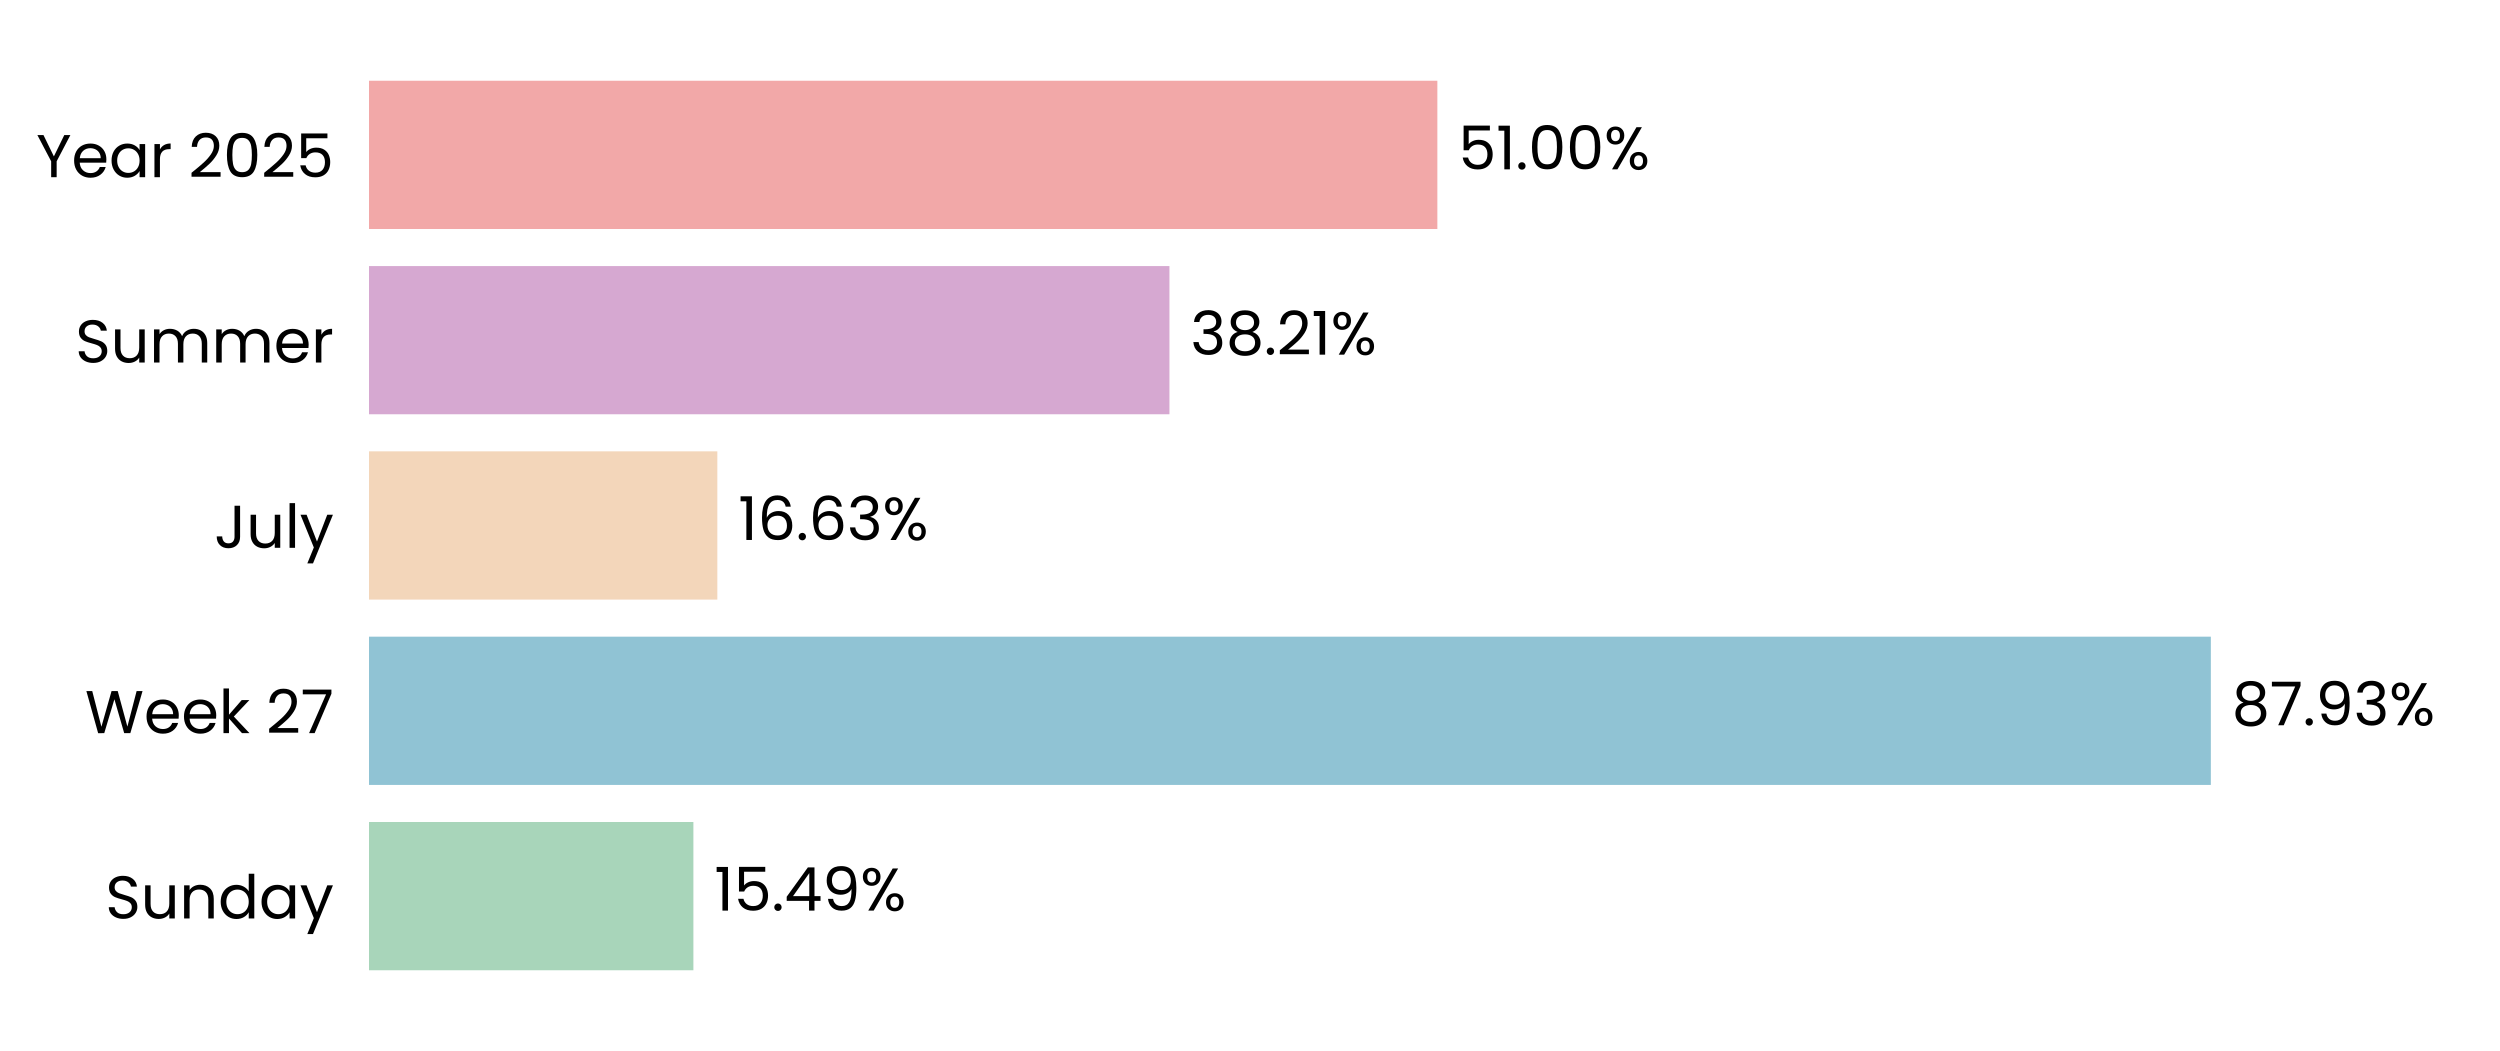
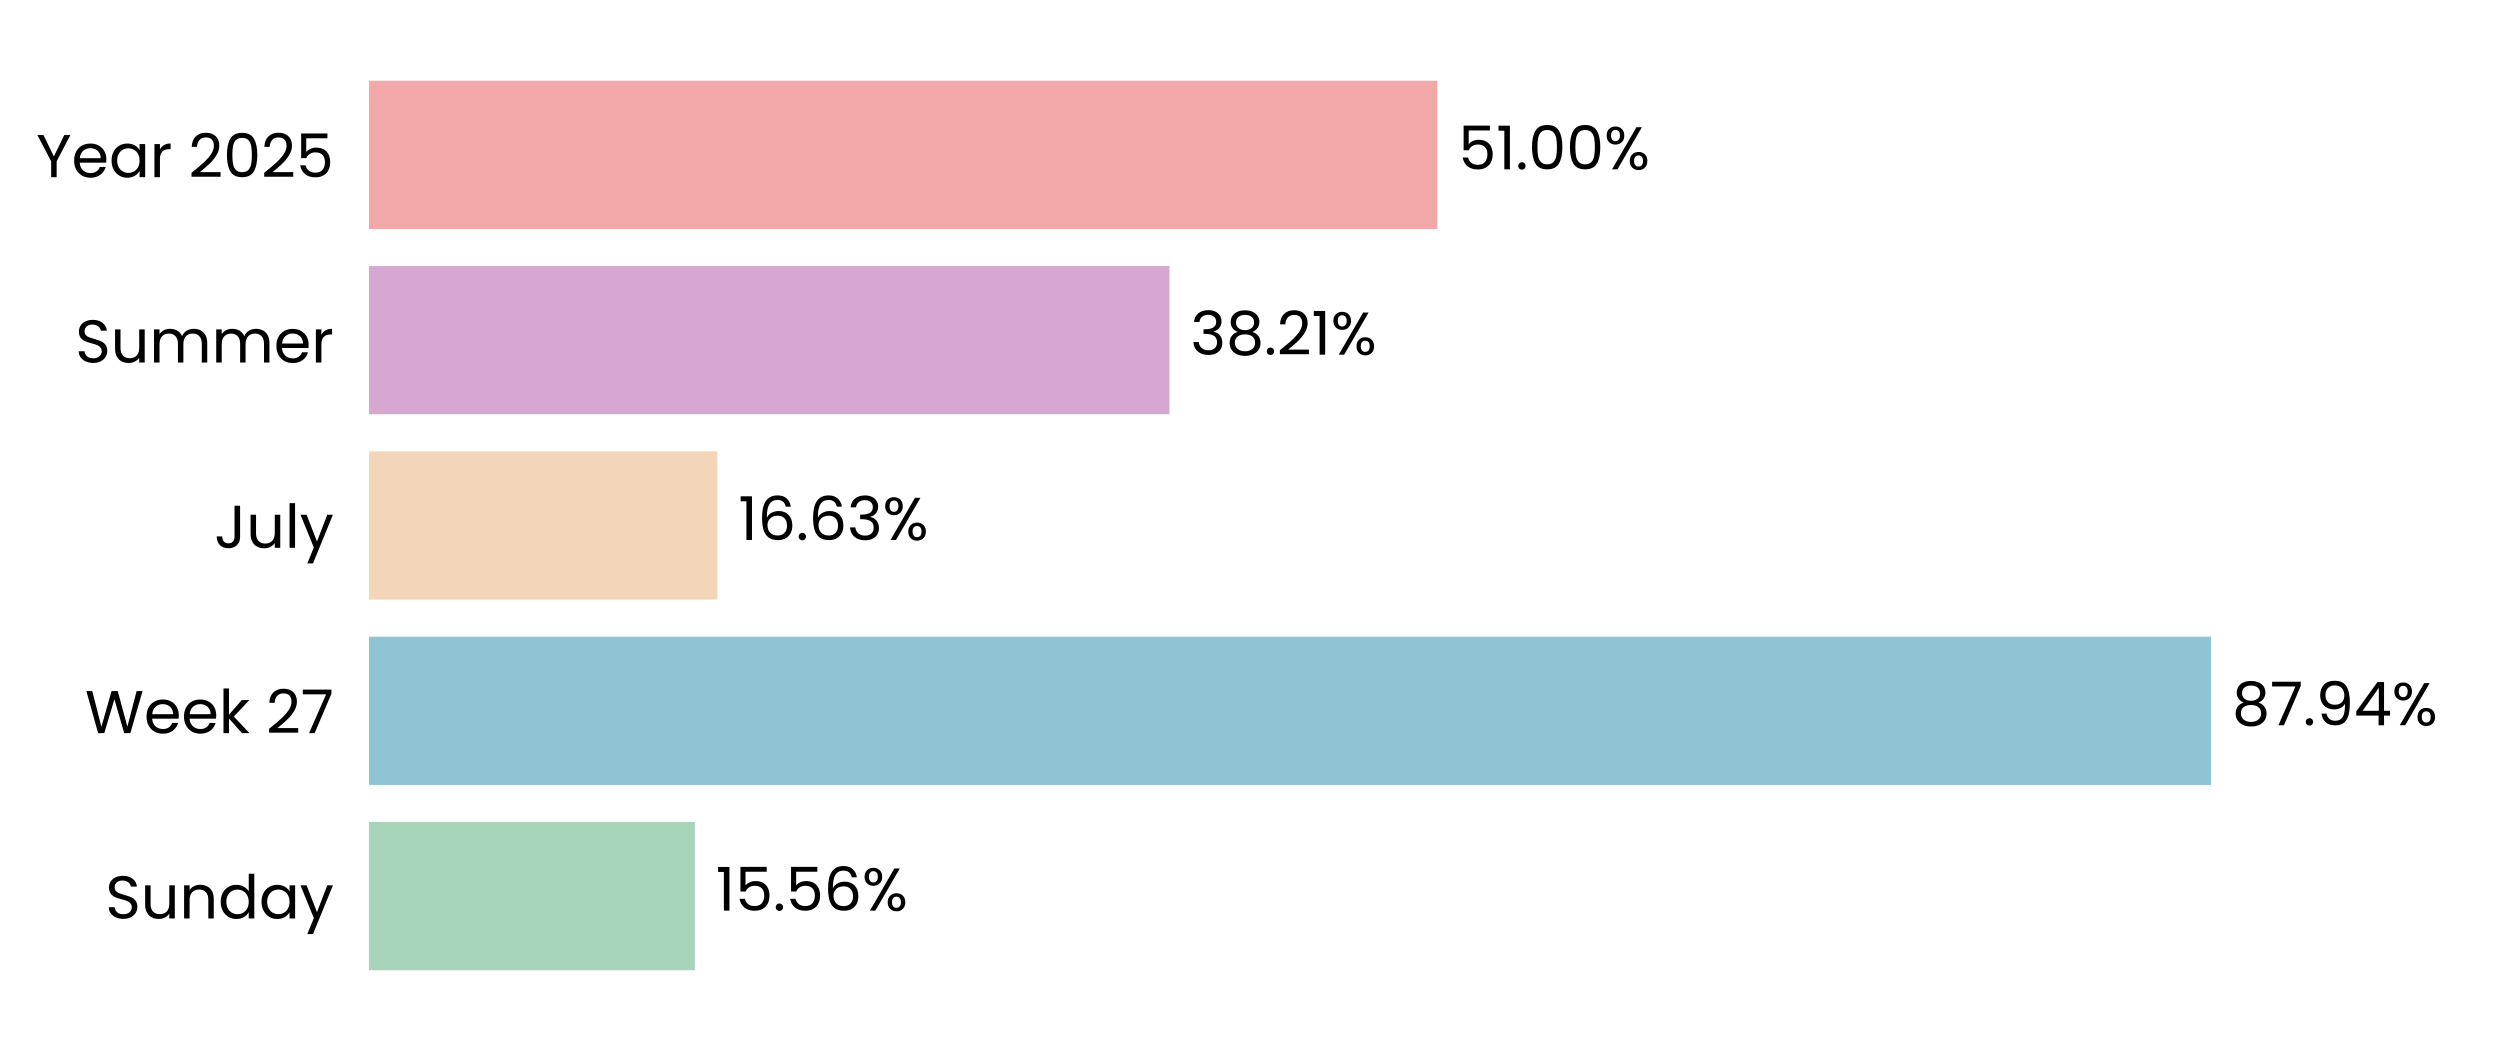
<svg xmlns="http://www.w3.org/2000/svg" xmlns:xlink="http://www.w3.org/1999/xlink" width="496.691pt" height="208.8pt" viewBox="0 0 496.691 208.8" version="1.1">
  <defs>
    <style type="text/css">*{stroke-linejoin: round; stroke-linecap: butt}</style>
  </defs>
  <g id="figure_1">
    <g id="patch_1">
      <path d="M 0 208.8  L 496.691 208.8  L 496.691 0  L 0 0  L 0 208.8  z " style="fill: none" />
    </g>
    <g id="axes_1">
      <g id="patch_2">
        <path d="M 73.311 201.6  L 489.491 201.6  L 489.491 7.2  L 73.311 7.2  L 73.311 201.6  z " style="fill: none" />
      </g>
      <g id="patch_3">
-         <path d="M 73.311 192.764  L 137.761 192.764  L 137.761 163.309  L 73.311 163.309  z " clip-path="url(#p74748f70c0)" style="fill: #a8d5ba" />
+         <path d="M 73.311 192.764  L 138.05 192.764  L 138.05 163.309  L 73.311 163.309  z " clip-path="url(#p3989040022)" style="fill: #a8d5ba" />
      </g>
      <g id="patch_4">
-         <path d="M 73.311 155.945  L 439.244 155.945  L 439.244 126.491  L 73.311 126.491  z " clip-path="url(#p74748f70c0)" style="fill: #90c3d4" />
+         <path d="M 73.311 155.945  L 439.285 155.945  L 439.285 126.491  L 73.311 126.491  z " clip-path="url(#p3989040022)" style="fill: #90c3d4" />
      </g>
      <g id="patch_5">
-         <path d="M 73.311 119.127  L 142.516 119.127  L 142.516 89.673  L 73.311 89.673  z " clip-path="url(#p74748f70c0)" style="fill: #f3d6ba" />
+         <path d="M 73.311 119.127  L 142.525 119.127  L 142.525 89.673  L 73.311 89.673  z " clip-path="url(#p3989040022)" style="fill: #f3d6ba" />
      </g>
      <g id="patch_6">
-         <path d="M 73.311 82.309  L 232.341 82.309  L 232.341 52.855  L 73.311 52.855  z " clip-path="url(#p74748f70c0)" style="fill: #d6a8d1" />
+         <path d="M 73.311 82.309  L 232.344 82.309  L 232.344 52.855  L 73.311 52.855  z " clip-path="url(#p3989040022)" style="fill: #d6a8d1" />
      </g>
      <g id="patch_7">
-         <path d="M 73.311 45.491  L 285.569 45.491  L 285.569 16.036  L 73.311 16.036  z " clip-path="url(#p74748f70c0)" style="fill: #f2a8a8" />
+         <path d="M 73.311 45.491  L 285.569 45.491  L 285.569 16.036  L 73.311 16.036  z " clip-path="url(#p3989040022)" style="fill: #f2a8a8" />
      </g>
      <g id="matplotlib.axis_1">
        <g id="ytick_1">
          <g id="text_1">
            <g transform="translate(20.92875 182.4764) scale(0.12 -0.12)">
              <defs>
                <path id="Poppins-Regular-53" d="M 1907 -45  Q 1466 -45 1117 112  Q 768 269 569 547  Q 371 826 365 1190  L 986 1190  Q 1018 877 1245 662  Q 1472 448 1907 448  Q 2323 448 2563 656  Q 2803 864 2803 1190  Q 2803 1446 2662 1606  Q 2522 1766 2310 1849  Q 2099 1933 1741 2029  Q 1299 2144 1033 2259  Q 768 2374 579 2620  Q 390 2867 390 3283  Q 390 3648 576 3929  Q 762 4211 1098 4364  Q 1434 4518 1869 4518  Q 2496 4518 2896 4204  Q 3296 3891 3347 3373  L 2707 3373  Q 2675 3629 2438 3824  Q 2202 4019 1811 4019  Q 1446 4019 1216 3830  Q 986 3642 986 3302  Q 986 3059 1123 2905  Q 1261 2752 1462 2672  Q 1664 2592 2029 2490  Q 2470 2368 2739 2249  Q 3008 2131 3200 1884  Q 3392 1638 3392 1216  Q 3392 890 3219 602  Q 3046 314 2707 134  Q 2368 -45 1907 -45  z " transform="scale(0.015625)" />
                <path id="Poppins-Regular-75" d="M 3603 3507  L 3603 0  L 3021 0  L 3021 518  Q 2854 250 2556 99  Q 2259 -51 1901 -51  Q 1491 -51 1164 118  Q 838 288 649 627  Q 461 966 461 1453  L 461 3507  L 1037 3507  L 1037 1530  Q 1037 1011 1299 732  Q 1562 454 2016 454  Q 2483 454 2752 742  Q 3021 1030 3021 1581  L 3021 3507  L 3603 3507  z " transform="scale(0.015625)" />
                <path id="Poppins-Regular-6e" d="M 2202 3571  Q 2842 3571 3238 3184  Q 3635 2797 3635 2067  L 3635 0  L 3059 0  L 3059 1984  Q 3059 2509 2796 2787  Q 2534 3066 2080 3066  Q 1619 3066 1347 2778  Q 1075 2490 1075 1939  L 1075 0  L 493 0  L 493 3507  L 1075 3507  L 1075 3008  Q 1248 3277 1545 3424  Q 1843 3571 2202 3571  z " transform="scale(0.015625)" />
                <path id="Poppins-Regular-64" d="M 275 1766  Q 275 2304 492 2710  Q 710 3117 1091 3341  Q 1472 3565 1946 3565  Q 2355 3565 2707 3376  Q 3059 3187 3245 2880  L 3245 4736  L 3834 4736  L 3834 0  L 3245 0  L 3245 659  Q 3072 346 2733 144  Q 2394 -58 1939 -58  Q 1472 -58 1091 172  Q 710 403 492 819  Q 275 1235 275 1766  z M 3245 1760  Q 3245 2157 3085 2451  Q 2925 2746 2653 2902  Q 2381 3059 2054 3059  Q 1728 3059 1459 2905  Q 1190 2752 1030 2457  Q 870 2163 870 1766  Q 870 1363 1030 1065  Q 1190 768 1459 611  Q 1728 454 2054 454  Q 2381 454 2653 611  Q 2925 768 3085 1065  Q 3245 1363 3245 1760  z " transform="scale(0.015625)" />
                <path id="Poppins-Regular-61" d="M 275 1766  Q 275 2304 492 2710  Q 710 3117 1091 3341  Q 1472 3565 1939 3565  Q 2400 3565 2739 3366  Q 3078 3168 3245 2867  L 3245 3507  L 3834 3507  L 3834 0  L 3245 0  L 3245 653  Q 3072 346 2729 144  Q 2387 -58 1933 -58  Q 1466 -58 1088 172  Q 710 403 492 819  Q 275 1235 275 1766  z M 3245 1760  Q 3245 2157 3085 2451  Q 2925 2746 2653 2902  Q 2381 3059 2054 3059  Q 1728 3059 1459 2905  Q 1190 2752 1030 2457  Q 870 2163 870 1766  Q 870 1363 1030 1065  Q 1190 768 1459 611  Q 1728 454 2054 454  Q 2381 454 2653 611  Q 2925 768 3085 1065  Q 3245 1363 3245 1760  z " transform="scale(0.015625)" />
                <path id="Poppins-Regular-79" d="M 3514 3507  L 1402 -1651  L 800 -1651  L 1491 38  L 77 3507  L 723 3507  L 1824 666  L 2912 3507  L 3514 3507  z " transform="scale(0.015625)" />
              </defs>
              <use xlink:href="#Poppins-Regular-53" />
              <use xlink:href="#Poppins-Regular-75" transform="translate(58.7 0)" />
              <use xlink:href="#Poppins-Regular-6e" transform="translate(122.7 0)" />
              <use xlink:href="#Poppins-Regular-64" transform="translate(186.7 0)" />
              <use xlink:href="#Poppins-Regular-61" transform="translate(254.3 0)" />
              <use xlink:href="#Poppins-Regular-79" transform="translate(321.8999 0)" />
            </g>
          </g>
        </g>
        <g id="ytick_2">
          <g id="text_2">
            <g transform="translate(16.88437 145.6582) scale(0.12 -0.12)">
              <defs>
                <path id="Poppins-Regular-57" d="M 6099 4461  L 4806 0  L 4154 0  L 3117 3590  L 2042 0  L 1395 -6  L 147 4461  L 768 4461  L 1741 678  L 2816 4461  L 3469 4461  L 4493 691  L 5472 4461  L 6099 4461  z " transform="scale(0.015625)" />
                <path id="Poppins-Regular-65" d="M 3693 1888  Q 3693 1722 3674 1536  L 870 1536  Q 902 1018 1225 726  Q 1549 435 2010 435  Q 2387 435 2640 611  Q 2893 787 2995 1082  L 3622 1082  Q 3482 576 3059 259  Q 2637 -58 2010 -58  Q 1510 -58 1116 166  Q 723 390 499 803  Q 275 1216 275 1760  Q 275 2304 492 2713  Q 710 3123 1104 3344  Q 1498 3565 2010 3565  Q 2509 3565 2893 3347  Q 3277 3130 3485 2749  Q 3693 2368 3693 1888  z M 3091 2010  Q 3091 2342 2944 2582  Q 2797 2822 2544 2947  Q 2291 3072 1984 3072  Q 1542 3072 1232 2790  Q 922 2509 877 2010  L 3091 2010  z " transform="scale(0.015625)" />
                <path id="Poppins-Regular-6b" d="M 2451 0  L 1075 1549  L 1075 0  L 493 0  L 493 4736  L 1075 4736  L 1075 1952  L 2426 3507  L 3238 3507  L 1587 1760  L 3245 0  L 2451 0  z " transform="scale(0.015625)" />
                <path id="Poppins-Regular-20" transform="scale(0.015625)" />
                <path id="Poppins-Regular-32" d="M 326 467  Q 1139 1120 1600 1539  Q 2061 1958 2377 2416  Q 2694 2874 2694 3315  Q 2694 3731 2492 3971  Q 2291 4211 1843 4211  Q 1408 4211 1168 3939  Q 928 3667 909 3213  L 346 3213  Q 371 3930 780 4320  Q 1190 4710 1837 4710  Q 2496 4710 2883 4345  Q 3270 3981 3270 3341  Q 3270 2810 2953 2307  Q 2637 1805 2233 1424  Q 1830 1043 1203 538  L 3405 538  L 3405 51  L 326 51  L 326 467  z " transform="scale(0.015625)" />
                <path id="Poppins-Regular-37" d="M 3245 4173  L 1466 0  L 877 0  L 2682 4115  L 211 4115  L 211 4614  L 3245 4614  L 3245 4173  z " transform="scale(0.015625)" />
              </defs>
              <use xlink:href="#Poppins-Regular-57" />
              <use xlink:href="#Poppins-Regular-65" transform="translate(97.59999 0)" />
              <use xlink:href="#Poppins-Regular-65" transform="translate(159.6 0)" />
              <use xlink:href="#Poppins-Regular-6b" transform="translate(221.6 0)" />
              <use xlink:href="#Poppins-Regular-20" transform="translate(273.0999 0)" />
              <use xlink:href="#Poppins-Regular-32" transform="translate(299.7999 0)" />
              <use xlink:href="#Poppins-Regular-37" transform="translate(357.2999 0)" />
            </g>
          </g>
        </g>
        <g id="ytick_3">
          <g id="text_3">
            <g transform="translate(42.56437 108.84) scale(0.12 -0.12)">
              <defs>
                <path id="Poppins-Regular-4a" d="M 2739 4461  L 2739 1165  Q 2739 614 2400 284  Q 2061 -45 1504 -45  Q 941 -45 601 291  Q 262 627 262 1210  L 845 1210  Q 851 883 1014 678  Q 1178 474 1504 474  Q 1830 474 1990 669  Q 2150 864 2150 1165  L 2150 4461  L 2739 4461  z " transform="scale(0.015625)" />
                <path id="Poppins-Regular-6c" d="M 1075 4736  L 1075 0  L 493 0  L 493 4736  L 1075 4736  z " transform="scale(0.015625)" />
              </defs>
              <use xlink:href="#Poppins-Regular-4a" />
              <use xlink:href="#Poppins-Regular-75" transform="translate(52.99999 0)" />
              <use xlink:href="#Poppins-Regular-6c" transform="translate(117 0)" />
              <use xlink:href="#Poppins-Regular-79" transform="translate(141.6 0)" />
            </g>
          </g>
        </g>
        <g id="ytick_4">
          <g id="text_4">
            <g transform="translate(14.95125 72.02182) scale(0.12 -0.12)">
              <defs>
                <path id="Poppins-Regular-6d" d="M 4710 3571  Q 5120 3571 5440 3401  Q 5760 3232 5945 2893  Q 6131 2554 6131 2067  L 6131 0  L 5555 0  L 5555 1984  Q 5555 2509 5296 2787  Q 5037 3066 4595 3066  Q 4141 3066 3872 2774  Q 3603 2483 3603 1933  L 3603 0  L 3027 0  L 3027 1984  Q 3027 2509 2768 2787  Q 2509 3066 2067 3066  Q 1613 3066 1344 2774  Q 1075 2483 1075 1933  L 1075 0  L 493 0  L 493 3507  L 1075 3507  L 1075 3002  Q 1248 3277 1539 3424  Q 1830 3571 2182 3571  Q 2624 3571 2963 3372  Q 3302 3174 3469 2790  Q 3616 3162 3955 3366  Q 4294 3571 4710 3571  z " transform="scale(0.015625)" />
                <path id="Poppins-Regular-72" d="M 1075 2938  Q 1229 3238 1513 3404  Q 1798 3571 2208 3571  L 2208 2970  L 2054 2970  Q 1075 2970 1075 1907  L 1075 0  L 493 0  L 493 3507  L 1075 3507  L 1075 2938  z " transform="scale(0.015625)" />
              </defs>
              <use xlink:href="#Poppins-Regular-53" />
              <use xlink:href="#Poppins-Regular-75" transform="translate(58.7 0)" />
              <use xlink:href="#Poppins-Regular-6d" transform="translate(122.7 0)" />
              <use xlink:href="#Poppins-Regular-6d" transform="translate(225.7 0)" />
              <use xlink:href="#Poppins-Regular-65" transform="translate(328.7 0)" />
              <use xlink:href="#Poppins-Regular-72" transform="translate(390.6999 0)" />
            </g>
          </g>
        </g>
        <g id="ytick_5">
          <g id="text_5">
            <g transform="translate(7.2 35.20364) scale(0.12 -0.12)">
              <defs>
                <path id="Poppins-Regular-59" d="M 3616 4461  L 2163 1683  L 2163 0  L 1581 0  L 1581 1683  L 122 4461  L 768 4461  L 1869 2202  L 2970 4461  L 3616 4461  z " transform="scale(0.015625)" />
                <path id="Poppins-Regular-30" d="M 397 2362  Q 397 3462 755 4080  Q 1114 4698 2010 4698  Q 2899 4698 3257 4080  Q 3616 3462 3616 2362  Q 3616 1242 3257 621  Q 2899 0 2010 0  Q 1114 0 755 621  Q 397 1242 397 2362  z M 3040 2362  Q 3040 2918 2966 3305  Q 2893 3693 2665 3929  Q 2438 4166 2010 4166  Q 1574 4166 1347 3929  Q 1120 3693 1046 3305  Q 973 2918 973 2362  Q 973 1786 1046 1395  Q 1120 1005 1347 768  Q 1574 531 2010 531  Q 2438 531 2665 768  Q 2893 1005 2966 1395  Q 3040 1786 3040 2362  z " transform="scale(0.015625)" />
                <path id="Poppins-Regular-35" d="M 3347 4122  L 1101 4122  L 1101 2662  Q 1248 2867 1536 2998  Q 1824 3130 2157 3130  Q 2688 3130 3021 2909  Q 3354 2688 3498 2339  Q 3642 1990 3642 1600  Q 3642 1139 3469 774  Q 3296 410 2941 198  Q 2586 -13 2061 -13  Q 1389 -13 973 332  Q 557 678 467 1254  L 1037 1254  Q 1120 890 1389 685  Q 1658 480 2067 480  Q 2573 480 2829 784  Q 3085 1088 3085 1587  Q 3085 2086 2829 2358  Q 2573 2630 2074 2630  Q 1734 2630 1481 2467  Q 1229 2304 1114 2022  L 563 2022  L 563 4634  L 3347 4634  L 3347 4122  z " transform="scale(0.015625)" />
              </defs>
              <use xlink:href="#Poppins-Regular-59" />
              <use xlink:href="#Poppins-Regular-65" transform="translate(58.39999 0)" />
              <use xlink:href="#Poppins-Regular-61" transform="translate(120.4 0)" />
              <use xlink:href="#Poppins-Regular-72" transform="translate(188 0)" />
              <use xlink:href="#Poppins-Regular-20" transform="translate(225.3 0)" />
              <use xlink:href="#Poppins-Regular-32" transform="translate(252 0)" />
              <use xlink:href="#Poppins-Regular-30" transform="translate(309.4999 0)" />
              <use xlink:href="#Poppins-Regular-32" transform="translate(372.2999 0)" />
              <use xlink:href="#Poppins-Regular-35" transform="translate(429.7999 0)" />
            </g>
          </g>
        </g>
      </g>
      <g id="text_6">
-         <g transform="translate(141.9231 180.9164) scale(0.12 -0.12)">
+         <g transform="translate(142.2122 180.9164) scale(0.12 -0.12)">
          <defs>
            <path id="Poppins-Regular-31" d="M 243 4096  L 243 4627  L 1446 4627  L 1446 0  L 858 0  L 858 4096  L 243 4096  z " transform="scale(0.015625)" />
            <path id="Poppins-Regular-2e" d="M 678 -38  Q 512 -38 397 77  Q 282 192 282 358  Q 282 525 397 640  Q 512 755 678 755  Q 838 755 950 640  Q 1062 525 1062 358  Q 1062 192 950 77  Q 838 -38 678 -38  z " transform="scale(0.015625)" />
-             <path id="Poppins-Regular-34" d="M 256 1030  L 256 1472  L 2502 4582  L 3200 4582  L 3200 1536  L 3840 1536  L 3840 1030  L 3200 1030  L 3200 0  L 2624 0  L 2624 1030  L 256 1030  z M 2650 3974  L 928 1536  L 2650 1536  L 2650 3974  z " transform="scale(0.015625)" />
-             <path id="Poppins-Regular-39" d="M 1146 1242  Q 1210 877 1443 678  Q 1677 480 2074 480  Q 2605 480 2857 896  Q 3110 1312 3098 2298  Q 2963 2010 2649 1846  Q 2336 1683 1952 1683  Q 1523 1683 1187 1859  Q 851 2035 659 2374  Q 467 2714 467 3194  Q 467 3878 864 4297  Q 1261 4717 1990 4717  Q 2886 4717 3248 4134  Q 3610 3552 3610 2400  Q 3610 1594 3466 1069  Q 3322 544 2979 269  Q 2637 -6 2042 -6  Q 1389 -6 1024 346  Q 659 698 608 1242  L 1146 1242  z M 2048 2176  Q 2477 2176 2752 2441  Q 3027 2707 3027 3162  Q 3027 3642 2758 3936  Q 2490 4230 2003 4230  Q 1555 4230 1289 3948  Q 1024 3667 1024 3206  Q 1024 2739 1286 2457  Q 1549 2176 2048 2176  z " transform="scale(0.015625)" />
+             <path id="Poppins-Regular-36" d="M 2976 3526  Q 2835 4237 2099 4237  Q 1530 4237 1248 3798  Q 966 3360 973 2355  Q 1120 2688 1462 2877  Q 1805 3066 2227 3066  Q 2886 3066 3280 2656  Q 3674 2246 3674 1523  Q 3674 1088 3504 742  Q 3334 397 2992 192  Q 2650 -13 2163 -13  Q 1504 -13 1133 281  Q 762 576 614 1094  Q 467 1613 467 2374  Q 467 4723 2106 4723  Q 2733 4723 3091 4384  Q 3450 4045 3514 3526  L 2976 3526  z M 2106 2573  Q 1830 2573 1587 2461  Q 1344 2349 1193 2121  Q 1043 1894 1043 1568  Q 1043 1082 1324 778  Q 1606 474 2131 474  Q 2579 474 2844 752  Q 3110 1030 3110 1504  Q 3110 2003 2854 2288  Q 2598 2573 2106 2573  z " transform="scale(0.015625)" />
            <path id="Poppins-Regular-25" d="M 269 3584  Q 269 4019 531 4278  Q 794 4538 1203 4538  Q 1613 4538 1875 4278  Q 2138 4019 2138 3584  Q 2138 3142 1875 2883  Q 1613 2624 1203 2624  Q 794 2624 531 2883  Q 269 3142 269 3584  z M 4006 4467  L 1414 0  L 838 0  L 3430 4467  L 4006 4467  z M 1203 4179  Q 986 4179 861 4028  Q 736 3878 736 3584  Q 736 3290 861 3136  Q 986 2982 1203 2982  Q 1421 2982 1549 3139  Q 1677 3296 1677 3584  Q 1677 3878 1549 4028  Q 1421 4179 1203 4179  z M 2720 883  Q 2720 1325 2982 1584  Q 3245 1843 3654 1843  Q 4064 1843 4323 1584  Q 4582 1325 4582 883  Q 4582 448 4323 185  Q 4064 -77 3654 -77  Q 3245 -77 2982 182  Q 2720 442 2720 883  z M 3648 1478  Q 3430 1478 3302 1328  Q 3174 1178 3174 883  Q 3174 595 3302 444  Q 3430 294 3648 294  Q 3866 294 3994 444  Q 4122 595 4122 883  Q 4122 1178 3994 1328  Q 3866 1478 3648 1478  z " transform="scale(0.015625)" />
          </defs>
          <use xlink:href="#Poppins-Regular-31" />
          <use xlink:href="#Poppins-Regular-35" transform="translate(31.99998 0)" />
          <use xlink:href="#Poppins-Regular-2e" transform="translate(94.79997 0)" />
-           <use xlink:href="#Poppins-Regular-34" transform="translate(115.8 0)" />
-           <use xlink:href="#Poppins-Regular-39" transform="translate(178.7 0)" />
-           <use xlink:href="#Poppins-Regular-25" transform="translate(241.6999 0)" />
+           <use xlink:href="#Poppins-Regular-35" transform="translate(115.8 0)" />
+           <use xlink:href="#Poppins-Regular-36" transform="translate(178.5999 0)" />
+           <use xlink:href="#Poppins-Regular-25" transform="translate(242.0999 0)" />
        </g>
      </g>
      <g id="text_7">
-         <g transform="translate(443.4059 144.0982) scale(0.12 -0.12)">
+         <g transform="translate(443.4472 144.0982) scale(0.12 -0.12)">
          <defs>
            <path id="Poppins-Regular-38" d="M 1242 2406  Q 883 2547 691 2816  Q 499 3085 499 3469  Q 499 3814 672 4092  Q 845 4371 1187 4534  Q 1530 4698 2016 4698  Q 2502 4698 2844 4534  Q 3187 4371 3363 4092  Q 3539 3814 3539 3469  Q 3539 3098 3340 2819  Q 3142 2541 2797 2406  Q 3194 2285 3427 1981  Q 3661 1677 3661 1248  Q 3661 832 3456 521  Q 3251 211 2876 41  Q 2502 -128 2016 -128  Q 1530 -128 1162 41  Q 794 211 589 521  Q 384 832 384 1248  Q 384 1677 614 1984  Q 845 2291 1242 2406  z M 2976 3398  Q 2976 3789 2720 4000  Q 2464 4211 2016 4211  Q 1574 4211 1318 4000  Q 1062 3789 1062 3392  Q 1062 3034 1328 2816  Q 1594 2598 2016 2598  Q 2445 2598 2710 2819  Q 2976 3040 2976 3398  z M 2016 2150  Q 1542 2150 1241 1929  Q 941 1709 941 1267  Q 941 858 1232 608  Q 1523 358 2016 358  Q 2509 358 2797 608  Q 3085 858 3085 1267  Q 3085 1696 2790 1923  Q 2496 2150 2016 2150  z " transform="scale(0.015625)" />
-             <path id="Poppins-Regular-33" d="M 384 3462  Q 429 4051 838 4384  Q 1248 4717 1901 4717  Q 2336 4717 2653 4560  Q 2970 4403 3133 4134  Q 3296 3866 3296 3526  Q 3296 3130 3069 2842  Q 2842 2554 2477 2470  L 2477 2438  Q 2893 2336 3136 2035  Q 3379 1734 3379 1248  Q 3379 883 3212 592  Q 3046 301 2713 134  Q 2381 -32 1914 -32  Q 1235 -32 800 323  Q 365 678 314 1331  L 877 1331  Q 922 947 1190 704  Q 1459 461 1907 461  Q 2355 461 2588 694  Q 2822 928 2822 1299  Q 2822 1779 2502 1990  Q 2182 2202 1536 2202  L 1389 2202  L 1389 2688  L 1542 2688  Q 2131 2694 2432 2883  Q 2733 3072 2733 3469  Q 2733 3808 2512 4013  Q 2291 4218 1882 4218  Q 1485 4218 1241 4013  Q 998 3808 954 3462  L 384 3462  z " transform="scale(0.015625)" />
+             <path id="Poppins-Regular-39" d="M 1146 1242  Q 1210 877 1443 678  Q 1677 480 2074 480  Q 2605 480 2857 896  Q 3110 1312 3098 2298  Q 2963 2010 2649 1846  Q 2336 1683 1952 1683  Q 1523 1683 1187 1859  Q 851 2035 659 2374  Q 467 2714 467 3194  Q 467 3878 864 4297  Q 1261 4717 1990 4717  Q 2886 4717 3248 4134  Q 3610 3552 3610 2400  Q 3610 1594 3466 1069  Q 3322 544 2979 269  Q 2637 -6 2042 -6  Q 1389 -6 1024 346  Q 659 698 608 1242  L 1146 1242  z M 2048 2176  Q 2477 2176 2752 2441  Q 3027 2707 3027 3162  Q 3027 3642 2758 3936  Q 2490 4230 2003 4230  Q 1555 4230 1289 3948  Q 1024 3667 1024 3206  Q 1024 2739 1286 2457  Q 1549 2176 2048 2176  z " transform="scale(0.015625)" />
+             <path id="Poppins-Regular-34" d="M 256 1030  L 256 1472  L 2502 4582  L 3200 4582  L 3200 1536  L 3840 1536  L 3840 1030  L 3200 1030  L 3200 0  L 2624 0  L 2624 1030  L 256 1030  z M 2650 3974  L 928 1536  L 2650 1536  L 2650 3974  z " transform="scale(0.015625)" />
          </defs>
          <use xlink:href="#Poppins-Regular-38" />
          <use xlink:href="#Poppins-Regular-37" transform="translate(63.09999 0)" />
          <use xlink:href="#Poppins-Regular-2e" transform="translate(117.7 0)" />
          <use xlink:href="#Poppins-Regular-39" transform="translate(138.7 0)" />
-           <use xlink:href="#Poppins-Regular-33" transform="translate(201.7 0)" />
-           <use xlink:href="#Poppins-Regular-25" transform="translate(260.5999 0)" />
+           <use xlink:href="#Poppins-Regular-34" transform="translate(201.7 0)" />
+           <use xlink:href="#Poppins-Regular-25" transform="translate(264.5999 0)" />
        </g>
      </g>
      <g id="text_8">
-         <g transform="translate(146.6779 107.28) scale(0.12 -0.12)">
+         <g transform="translate(146.6872 107.28) scale(0.12 -0.12)">
          <defs>
-             <path id="Poppins-Regular-36" d="M 2976 3526  Q 2835 4237 2099 4237  Q 1530 4237 1248 3798  Q 966 3360 973 2355  Q 1120 2688 1462 2877  Q 1805 3066 2227 3066  Q 2886 3066 3280 2656  Q 3674 2246 3674 1523  Q 3674 1088 3504 742  Q 3334 397 2992 192  Q 2650 -13 2163 -13  Q 1504 -13 1133 281  Q 762 576 614 1094  Q 467 1613 467 2374  Q 467 4723 2106 4723  Q 2733 4723 3091 4384  Q 3450 4045 3514 3526  L 2976 3526  z M 2106 2573  Q 1830 2573 1587 2461  Q 1344 2349 1193 2121  Q 1043 1894 1043 1568  Q 1043 1082 1324 778  Q 1606 474 2131 474  Q 2579 474 2844 752  Q 3110 1030 3110 1504  Q 3110 2003 2854 2288  Q 2598 2573 2106 2573  z " transform="scale(0.015625)" />
+             <path id="Poppins-Regular-33" d="M 384 3462  Q 429 4051 838 4384  Q 1248 4717 1901 4717  Q 2336 4717 2653 4560  Q 2970 4403 3133 4134  Q 3296 3866 3296 3526  Q 3296 3130 3069 2842  Q 2842 2554 2477 2470  L 2477 2438  Q 2893 2336 3136 2035  Q 3379 1734 3379 1248  Q 3379 883 3212 592  Q 3046 301 2713 134  Q 2381 -32 1914 -32  Q 1235 -32 800 323  Q 365 678 314 1331  L 877 1331  Q 922 947 1190 704  Q 1459 461 1907 461  Q 2355 461 2588 694  Q 2822 928 2822 1299  Q 2822 1779 2502 1990  Q 2182 2202 1536 2202  L 1389 2202  L 1389 2688  L 1542 2688  Q 2131 2694 2432 2883  Q 2733 3072 2733 3469  Q 2733 3808 2512 4013  Q 2291 4218 1882 4218  Q 1485 4218 1241 4013  Q 998 3808 954 3462  L 384 3462  z " transform="scale(0.015625)" />
          </defs>
          <use xlink:href="#Poppins-Regular-31" />
          <use xlink:href="#Poppins-Regular-36" transform="translate(31.99998 0)" />
          <use xlink:href="#Poppins-Regular-2e" transform="translate(95.49997 0)" />
          <use xlink:href="#Poppins-Regular-36" transform="translate(116.5 0)" />
          <use xlink:href="#Poppins-Regular-33" transform="translate(179.9999 0)" />
          <use xlink:href="#Poppins-Regular-25" transform="translate(238.8999 0)" />
        </g>
      </g>
      <g id="text_9">
-         <g transform="translate(236.5029 70.46182) scale(0.12 -0.12)">
+         <g transform="translate(236.5061 70.46182) scale(0.12 -0.12)">
          <use xlink:href="#Poppins-Regular-33" />
          <use xlink:href="#Poppins-Regular-38" transform="translate(58.89999 0)" />
          <use xlink:href="#Poppins-Regular-2e" transform="translate(122 0)" />
          <use xlink:href="#Poppins-Regular-32" transform="translate(143 0)" />
          <use xlink:href="#Poppins-Regular-31" transform="translate(200.5 0)" />
          <use xlink:href="#Poppins-Regular-25" transform="translate(232.4999 0)" />
        </g>
      </g>
      <g id="text_10">
-         <g transform="translate(289.7304 33.64364) scale(0.12 -0.12)">
+         <g transform="translate(289.7312 33.64364) scale(0.12 -0.12)">
          <use xlink:href="#Poppins-Regular-35" />
          <use xlink:href="#Poppins-Regular-31" transform="translate(62.79999 0)" />
          <use xlink:href="#Poppins-Regular-2e" transform="translate(94.79997 0)" />
          <use xlink:href="#Poppins-Regular-30" transform="translate(115.8 0)" />
          <use xlink:href="#Poppins-Regular-30" transform="translate(178.5999 0)" />
          <use xlink:href="#Poppins-Regular-25" transform="translate(241.3999 0)" />
        </g>
      </g>
    </g>
  </g>
  <defs>
-     <clipPath id="p74748f70c0">
+     <clipPath id="p3989040022">
      <rect x="73.311" y="7.2" width="416.18" height="194.4" />
    </clipPath>
  </defs>
</svg>
